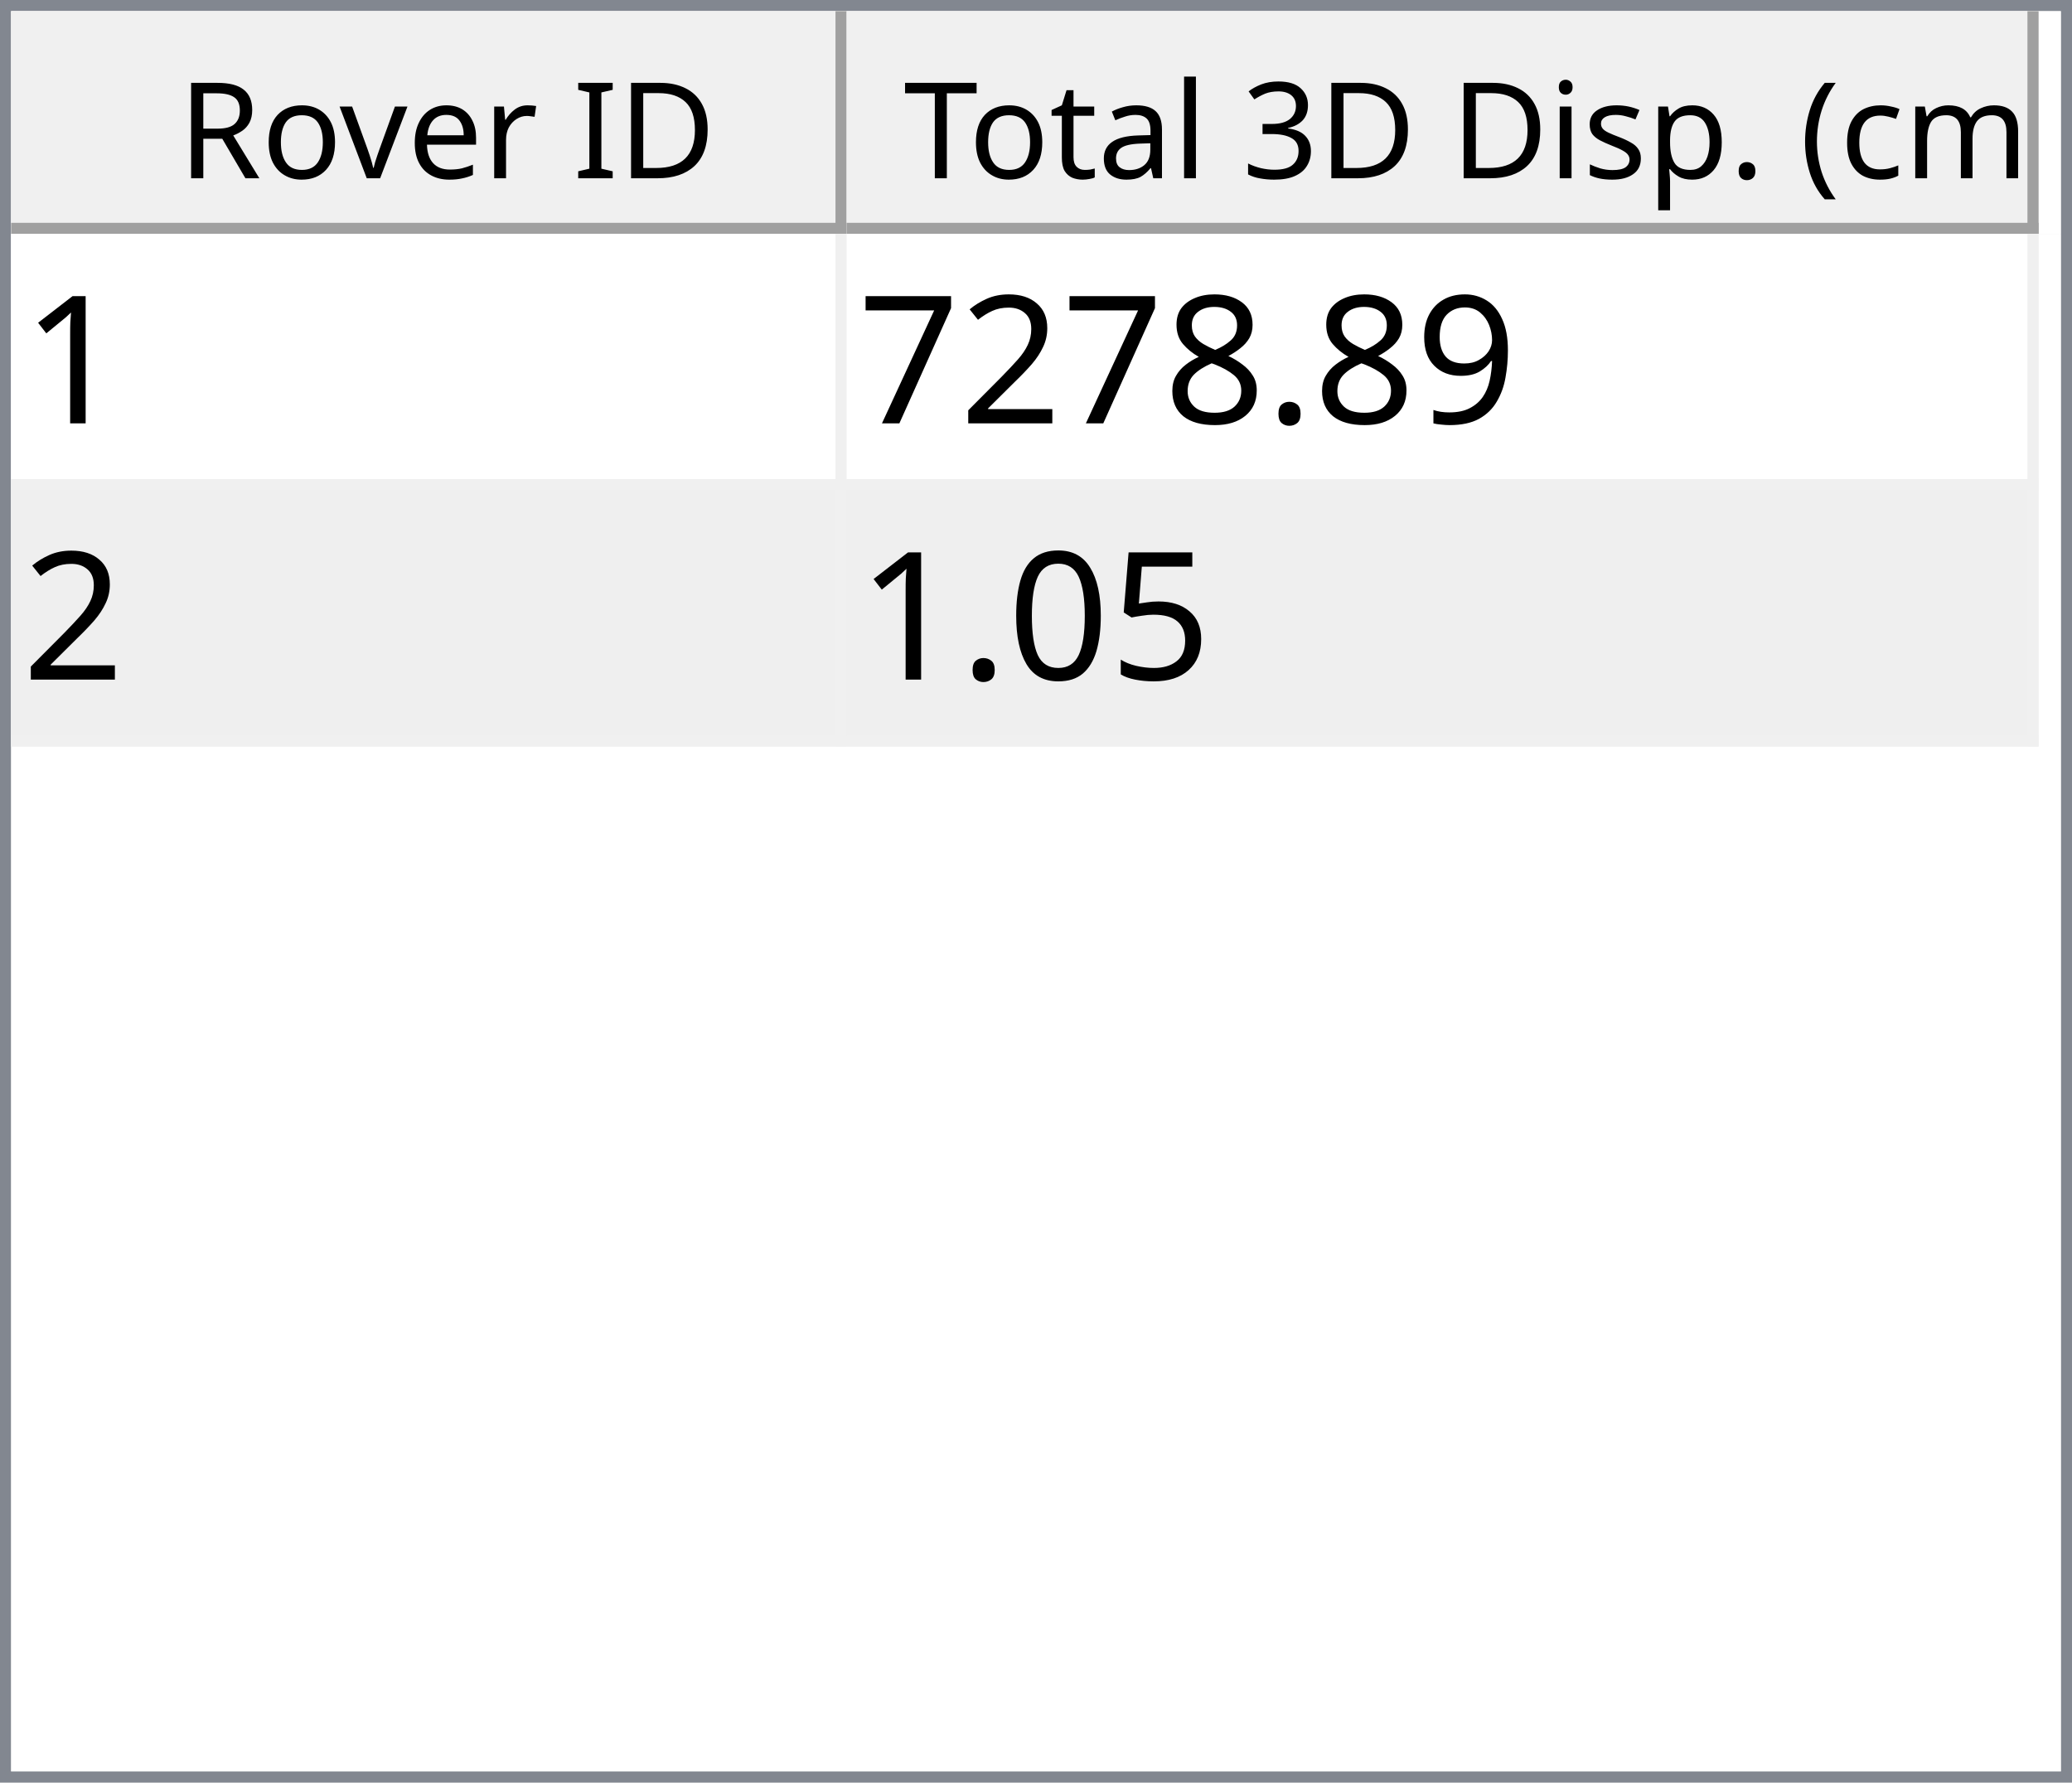
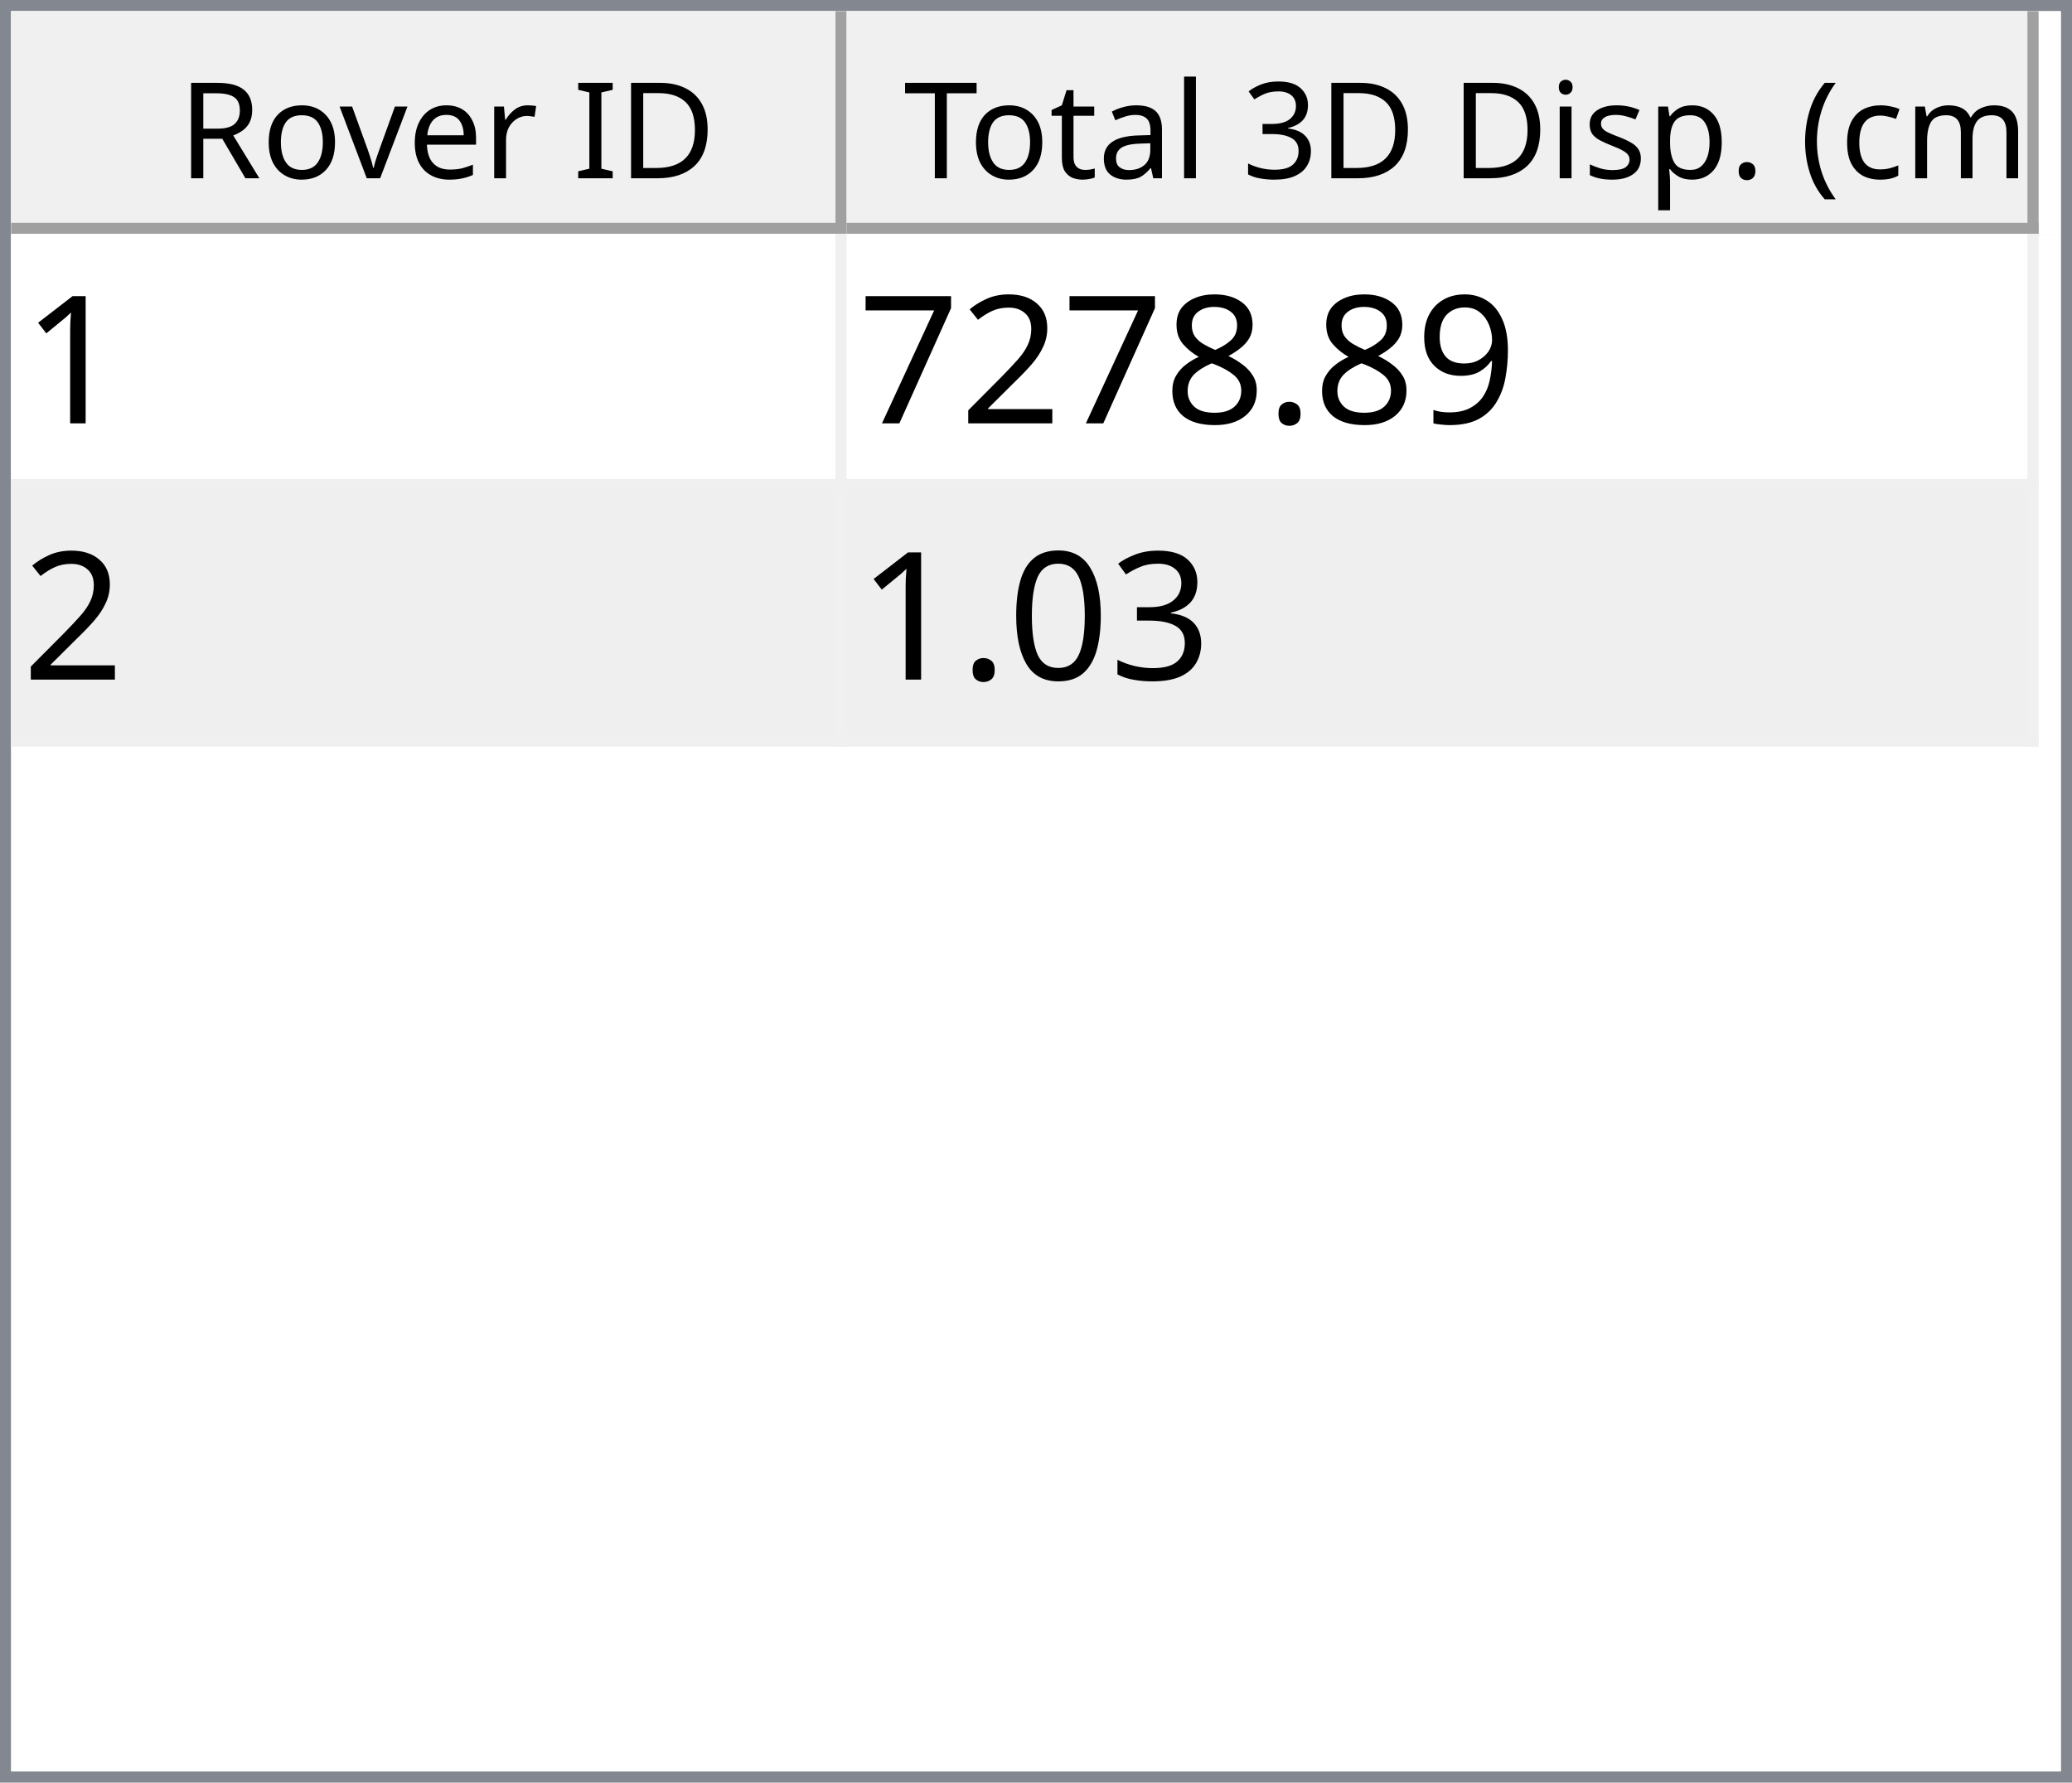
<svg xmlns="http://www.w3.org/2000/svg" style="fill-opacity:1; color-rendering:auto; color-interpolation:auto; text-rendering:auto; stroke:black; stroke-linecap:square; stroke-miterlimit:10; shape-rendering:auto; stroke-opacity:1; fill:black; stroke-dasharray:none; font-weight:normal; stroke-width:1; font-family:'Dialog'; font-style:normal; stroke-linejoin:miter; font-size:12px; stroke-dashoffset:0; image-rendering:auto;" width="186" height="160">
  <defs id="genericDefs" />
  <g>
    <defs id="defs1">
      <clipPath clipPathUnits="userSpaceOnUse" id="clipPath1">
        <path d="M0 0 L186 0 L186 160 L0 160 L0 0 Z" />
      </clipPath>
      <clipPath clipPathUnits="userSpaceOnUse" id="clipPath2">
        <path d="M0 0 L0 160 L186 160 L186 0 Z" />
      </clipPath>
      <clipPath clipPathUnits="userSpaceOnUse" id="clipPath3">
        <path d="M0 0 L0 20 L184 20 L184 0 Z" />
      </clipPath>
      <clipPath clipPathUnits="userSpaceOnUse" id="clipPath4">
        <path d="M0 0 L0 20 L75 20 L75 0 Z" />
      </clipPath>
      <clipPath clipPathUnits="userSpaceOnUse" id="clipPath5">
        <path d="M1 1 L1 19 L74 19 L74 1 Z" />
      </clipPath>
      <clipPath clipPathUnits="userSpaceOnUse" id="clipPath6">
        <path d="M0 0 L0 18 L73 18 L73 0 Z" />
      </clipPath>
      <clipPath clipPathUnits="userSpaceOnUse" id="clipPath7">
        <path d="M-0.5 -0.5 L-0.5 19.5 L74.5 19.5 L74.5 -0.5 Z" />
      </clipPath>
      <clipPath clipPathUnits="userSpaceOnUse" id="clipPath8">
        <path d="M0 0 L0 20 L107 20 L107 0 Z" />
      </clipPath>
      <clipPath clipPathUnits="userSpaceOnUse" id="clipPath9">
        <path d="M1 1 L1 19 L106 19 L106 1 Z" />
      </clipPath>
      <clipPath clipPathUnits="userSpaceOnUse" id="clipPath10">
        <path d="M0 0 L0 18 L105 18 L105 0 Z" />
      </clipPath>
      <clipPath clipPathUnits="userSpaceOnUse" id="clipPath11">
        <path d="M-0.5 -0.5 L-0.5 19.5 L106.5 19.5 L106.5 -0.5 Z" />
      </clipPath>
      <clipPath clipPathUnits="userSpaceOnUse" id="clipPath12">
        <path d="M0 0 L0 138 L184 138 L184 0 Z" />
      </clipPath>
      <clipPath clipPathUnits="userSpaceOnUse" id="clipPath13">
        <path d="M0 0 L0 46 L182 46 L182 0 Z" />
      </clipPath>
      <clipPath clipPathUnits="userSpaceOnUse" id="clipPath14">
        <path d="M-0.5 -0.5 L-0.5 45.5 L181.5 45.5 L181.5 -0.5 Z" />
      </clipPath>
      <clipPath clipPathUnits="userSpaceOnUse" id="clipPath15">
        <path d="M0 0 L0 22 L74 22 L74 0 Z" />
      </clipPath>
      <clipPath clipPathUnits="userSpaceOnUse" id="clipPath16">
        <path d="M0 0 L0 22 L106 22 L106 0 Z" />
      </clipPath>
      <font horiz-adv-x="64.551" id="font1">
        <font-face ascent="107.91" descent="25.098" units-per-em="100" style="font-style:normal; font-family:Segoe UI; font-weight:normal;" />
        <missing-glyph horiz-adv-x="64.551" d="M8.109 0 L8.109 68.266 L56.453 68.266 L56.453 0 L8.109 0 ZM15.328 7.234 L49.219 7.234 L49.219 61.031 L15.328 61.031 L15.328 7.234 Z" />
        <glyph unicode="D" horiz-adv-x="70.117" d="M9.188 0 L9.188 70.016 L28.516 70.016 Q65.531 70.016 65.531 35.891 Q65.531 19.672 55.25 9.836 Q44.969 0 27.734 0 L9.188 0 ZM17.391 62.594 L17.391 7.422 L27.828 7.422 Q41.609 7.422 49.273 14.797 Q56.938 22.172 56.938 35.688 Q56.938 62.594 28.328 62.594 L17.391 62.594 Z" />
        <glyph unicode="I" horiz-adv-x="26.611" d="M17.391 0 L9.188 0 L9.188 70.016 L17.391 70.016 L17.391 0 Z" />
        <glyph unicode=" " horiz-adv-x="27.393" d="" />
        <glyph unicode="r" horiz-adv-x="34.766" d="M34.188 41.891 Q32.078 43.5 28.125 43.5 Q23 43.5 19.555 38.672 Q16.109 33.844 16.109 25.484 L16.109 0 L8.109 0 L8.109 50 L16.109 50 L16.109 39.703 L16.312 39.703 Q18.016 44.969 21.531 47.922 Q25.047 50.875 29.391 50.875 Q32.516 50.875 34.188 50.203 L34.188 41.891 Z" />
        <glyph unicode="e" horiz-adv-x="52.295" d="M48.297 23 L12.984 23 Q13.188 14.656 17.484 10.109 Q21.781 5.562 29.297 5.562 Q37.75 5.562 44.828 11.141 L44.828 3.609 Q38.234 -1.172 27.391 -1.172 Q16.797 -1.172 10.742 5.641 Q4.688 12.453 4.688 24.812 Q4.688 36.469 11.305 43.82 Q17.922 51.172 27.734 51.172 Q37.547 51.172 42.922 44.828 Q48.297 38.484 48.297 27.203 L48.297 23 ZM40.094 29.781 Q40.047 36.719 36.75 40.578 Q33.453 44.438 27.594 44.438 Q21.922 44.438 17.969 40.383 Q14.016 36.328 13.094 29.781 L40.094 29.781 Z" />
        <glyph unicode="v" horiz-adv-x="47.9" d="M47.406 50 L27.484 0 L19.625 0 L0.688 50 L9.469 50 L22.172 13.672 Q23.578 9.672 23.922 6.688 L24.125 6.688 Q24.609 10.453 25.688 13.484 L38.969 50 L47.406 50 Z" />
        <glyph unicode="o" horiz-adv-x="58.594" d="M29 -1.172 Q17.922 -1.172 11.305 5.836 Q4.688 12.844 4.688 24.422 Q4.688 37.016 11.57 44.094 Q18.453 51.172 30.172 51.172 Q41.359 51.172 47.633 44.289 Q53.906 37.406 53.906 25.203 Q53.906 13.234 47.141 6.031 Q40.375 -1.172 29 -1.172 ZM29.594 44.438 Q21.875 44.438 17.383 39.188 Q12.891 33.938 12.891 24.703 Q12.891 15.828 17.43 10.695 Q21.969 5.562 29.594 5.562 Q37.359 5.562 41.531 10.594 Q45.703 15.625 45.703 24.906 Q45.703 34.281 41.531 39.359 Q37.359 44.438 29.594 44.438 Z" />
        <glyph unicode="R" horiz-adv-x="59.814" d="M59.375 0 L49.609 0 L37.891 19.625 Q36.281 22.359 34.766 24.289 Q33.25 26.219 31.664 27.438 Q30.078 28.656 28.25 29.219 Q26.422 29.781 24.125 29.781 L17.391 29.781 L17.391 0 L9.188 0 L9.188 70.016 L30.078 70.016 Q34.672 70.016 38.555 68.867 Q42.438 67.719 45.289 65.375 Q48.141 63.031 49.758 59.547 Q51.375 56.062 51.375 51.375 Q51.375 47.703 50.273 44.656 Q49.172 41.609 47.148 39.211 Q45.125 36.812 42.266 35.133 Q39.406 33.453 35.844 32.516 L35.844 32.328 Q37.594 31.547 38.891 30.547 Q40.188 29.547 41.359 28.18 Q42.531 26.812 43.68 25.078 Q44.828 23.344 46.234 21.047 L59.375 0 ZM17.391 62.594 L17.391 37.203 L28.516 37.203 Q31.594 37.203 34.203 38.133 Q36.812 39.062 38.719 40.797 Q40.625 42.531 41.703 45.047 Q42.781 47.562 42.781 50.688 Q42.781 56.297 39.141 59.445 Q35.5 62.594 28.609 62.594 L17.391 62.594 Z" />
        <glyph unicode=")" horiz-adv-x="30.176" d="M8.297 -15.922 L1.172 -15.922 Q16.406 2.344 16.406 26.812 Q16.406 51.469 1.078 70.016 L8.297 70.016 Q23.531 52.156 23.531 26.703 Q23.531 1.375 8.297 -15.922 Z" />
        <glyph unicode="m" horiz-adv-x="86.133" d="M79.109 0 L71.094 0 L71.094 28.719 Q71.094 37.016 68.531 40.727 Q65.969 44.438 59.906 44.438 Q54.781 44.438 51.195 39.75 Q47.609 35.062 47.609 28.516 L47.609 0 L39.594 0 L39.594 29.688 Q39.594 44.438 28.219 44.438 Q22.953 44.438 19.531 40.016 Q16.109 35.594 16.109 28.516 L16.109 0 L8.109 0 L8.109 50 L16.109 50 L16.109 42.094 L16.312 42.094 Q21.625 51.172 31.844 51.172 Q36.969 51.172 40.773 48.312 Q44.578 45.453 46 40.828 Q51.562 51.172 62.594 51.172 Q79.109 51.172 79.109 30.812 L79.109 0 Z" />
        <glyph unicode="c" horiz-adv-x="46.191" d="M42.188 2.297 Q36.422 -1.172 28.516 -1.172 Q17.828 -1.172 11.258 5.789 Q4.688 12.75 4.688 23.828 Q4.688 36.188 11.766 43.68 Q18.844 51.172 30.672 51.172 Q37.25 51.172 42.281 48.734 L42.281 40.531 Q36.719 44.438 30.375 44.438 Q22.703 44.438 17.797 38.945 Q12.891 33.453 12.891 24.516 Q12.891 15.719 17.508 10.641 Q22.125 5.562 29.891 5.562 Q36.422 5.562 42.188 9.906 L42.188 2.297 Z" />
        <glyph unicode="(" horiz-adv-x="30.176" d="M29.109 -15.922 L21.969 -15.922 Q6.844 1.375 6.844 26.703 Q6.844 52.156 21.969 70.016 L29.203 70.016 Q13.875 51.469 13.875 26.812 Q13.875 2.344 29.109 -15.922 Z" />
        <glyph unicode="." horiz-adv-x="21.68" d="M10.891 -1.078 Q8.641 -1.078 7.055 0.539 Q5.469 2.156 5.469 4.391 Q5.469 6.641 7.055 8.273 Q8.641 9.906 10.891 9.906 Q13.188 9.906 14.797 8.273 Q16.406 6.641 16.406 4.391 Q16.406 2.156 14.797 0.539 Q13.188 -1.078 10.891 -1.078 Z" />
        <glyph unicode="p" horiz-adv-x="58.789" d="M16.312 7.234 L16.109 7.234 L16.109 -23 L8.109 -23 L8.109 50 L16.109 50 L16.109 41.219 L16.312 41.219 Q22.219 51.172 33.594 51.172 Q43.266 51.172 48.688 44.461 Q54.109 37.75 54.109 26.469 Q54.109 13.922 48 6.375 Q41.891 -1.172 31.297 -1.172 Q21.578 -1.172 16.312 7.234 ZM16.109 27.391 L16.109 20.406 Q16.109 14.203 20.141 9.883 Q24.172 5.562 30.375 5.562 Q37.641 5.562 41.773 11.133 Q45.906 16.703 45.906 26.609 Q45.906 34.969 42.047 39.703 Q38.188 44.438 31.594 44.438 Q24.609 44.438 20.359 39.578 Q16.109 34.719 16.109 27.391 Z" />
        <glyph unicode="s" horiz-adv-x="42.432" d="M5.078 1.812 L5.078 10.406 Q11.625 5.562 19.484 5.562 Q30.031 5.562 30.031 12.594 Q30.031 14.594 29.125 15.992 Q28.219 17.391 26.68 18.461 Q25.141 19.531 23.07 20.383 Q21 21.234 18.609 22.172 Q15.281 23.484 12.766 24.828 Q10.25 26.172 8.57 27.859 Q6.891 29.547 6.031 31.695 Q5.172 33.844 5.172 36.719 Q5.172 40.234 6.789 42.945 Q8.406 45.656 11.086 47.484 Q13.766 49.312 17.211 50.242 Q20.656 51.172 24.312 51.172 Q30.812 51.172 35.938 48.922 L35.938 40.828 Q30.422 44.438 23.25 44.438 Q21 44.438 19.195 43.922 Q17.391 43.406 16.094 42.477 Q14.797 41.547 14.086 40.258 Q13.375 38.969 13.375 37.406 Q13.375 35.453 14.086 34.133 Q14.797 32.812 16.164 31.789 Q17.531 30.766 19.484 29.938 Q21.438 29.109 23.922 28.125 Q27.25 26.859 29.883 25.516 Q32.516 24.172 34.375 22.484 Q36.234 20.797 37.234 18.602 Q38.234 16.406 38.234 13.375 Q38.234 9.672 36.602 6.938 Q34.969 4.203 32.234 2.398 Q29.5 0.594 25.93 -0.289 Q22.359 -1.172 18.453 -1.172 Q10.75 -1.172 5.078 1.812 Z" />
        <glyph unicode="i" horiz-adv-x="24.219" d="M12.203 62.703 Q10.062 62.703 8.547 64.164 Q7.031 65.625 7.031 67.875 Q7.031 70.125 8.547 71.609 Q10.062 73.094 12.203 73.094 Q14.406 73.094 15.945 71.609 Q17.484 70.125 17.484 67.875 Q17.484 65.719 15.945 64.211 Q14.406 62.703 12.203 62.703 ZM16.109 0 L8.109 0 L8.109 50 L16.109 50 L16.109 0 Z" />
        <glyph unicode="3" horiz-adv-x="53.906" d="M46.531 19.828 Q46.531 15.094 44.75 11.211 Q42.969 7.328 39.719 4.57 Q36.469 1.812 31.93 0.297 Q27.391 -1.219 21.922 -1.219 Q11.922 -1.219 6 2.594 L6 11.188 Q13.094 5.609 22.219 5.609 Q25.875 5.609 28.828 6.539 Q31.781 7.469 33.906 9.227 Q36.031 10.984 37.18 13.477 Q38.328 15.969 38.328 19.094 Q38.328 32.812 18.797 32.812 L12.984 32.812 L12.984 39.594 L18.5 39.594 Q35.797 39.594 35.797 52.484 Q35.797 64.406 22.609 64.406 Q15.188 64.406 8.688 59.422 L8.688 67.188 Q15.375 71.188 24.609 71.188 Q29 71.188 32.57 69.969 Q36.141 68.75 38.68 66.555 Q41.219 64.359 42.609 61.281 Q44 58.203 44 54.5 Q44 40.672 30.031 36.719 L30.031 36.531 Q33.594 36.141 36.625 34.797 Q39.656 33.453 41.852 31.305 Q44.047 29.156 45.289 26.25 Q46.531 23.344 46.531 19.828 Z" />
        <glyph unicode="l" horiz-adv-x="24.219" d="M16.109 0 L8.109 0 L8.109 74.031 L16.109 74.031 L16.109 0 Z" />
        <glyph unicode="a" horiz-adv-x="50.879" d="M43.891 0 L35.891 0 L35.891 7.812 L35.688 7.812 Q30.469 -1.172 20.312 -1.172 Q12.844 -1.172 8.617 2.781 Q4.391 6.734 4.391 13.281 Q4.391 27.297 20.906 29.594 L35.891 31.688 Q35.891 44.438 25.594 44.438 Q16.547 44.438 9.281 38.281 L9.281 46.484 Q16.656 51.172 26.266 51.172 Q43.891 51.172 43.891 32.516 L43.891 0 ZM35.891 25.297 L23.828 23.641 Q18.266 22.859 15.43 20.875 Q12.594 18.891 12.594 13.875 Q12.594 10.203 15.211 7.883 Q17.828 5.562 22.172 5.562 Q28.125 5.562 32.008 9.742 Q35.891 13.922 35.891 20.312 L35.891 25.297 Z" />
        <glyph unicode="t" horiz-adv-x="33.887" d="M31.297 0.484 Q28.469 -1.078 23.828 -1.078 Q10.688 -1.078 10.688 13.578 L10.688 43.172 L2.094 43.172 L2.094 50 L10.688 50 L10.688 62.203 L18.703 64.797 L18.703 50 L31.297 50 L31.297 43.172 L18.703 43.172 L18.703 14.984 Q18.703 9.969 20.414 7.82 Q22.125 5.672 26.078 5.672 Q29.109 5.672 31.297 7.328 L31.297 0.484 Z" />
        <glyph unicode="T" horiz-adv-x="52.393" d="M50.594 62.594 L30.375 62.594 L30.375 0 L22.172 0 L22.172 62.594 L2 62.594 L2 70.016 L50.594 70.016 L50.594 62.594 Z" />
      </font>
      <font horiz-adv-x="75.0" id="font2">
        <font-face ascent="100.537" descent="21.973" units-per-em="100" style="font-style:normal; font-family:sans-serif; font-weight:normal;" />
        <missing-glyph horiz-adv-x="75.0" d="M12.5 0 L12.5 62.5 L62.5 62.5 L62.5 0 L12.5 0 ZM14.062 1.562 L60.938 1.562 L60.938 60.938 L14.062 60.938 L14.062 1.562 Z" />
        <glyph unicode="1" horiz-adv-x="55.615" d="M37.25 0 L28.469 0 L28.469 56 Q25.297 52.984 20.141 49.953 Q14.984 46.922 10.891 45.406 L10.891 53.906 Q18.266 57.375 23.781 62.305 Q29.297 67.234 31.594 71.875 L37.25 71.875 L37.25 0 Z" />
        <glyph unicode="9" horiz-adv-x="55.615" d="M5.469 16.547 L13.922 17.328 Q14.984 11.375 18.016 8.688 Q21.047 6 25.781 6 Q29.828 6 32.883 7.859 Q35.938 9.719 37.891 12.82 Q39.844 15.922 41.164 21.195 Q42.484 26.469 42.484 31.938 Q42.484 32.516 42.438 33.688 Q39.797 29.5 35.234 26.883 Q30.672 24.266 25.344 24.266 Q16.453 24.266 10.305 30.711 Q4.156 37.156 4.156 47.703 Q4.156 58.594 10.578 65.234 Q17 71.875 26.656 71.875 Q33.641 71.875 39.43 68.117 Q45.219 64.359 48.219 57.398 Q51.219 50.438 51.219 37.25 Q51.219 23.531 48.242 15.406 Q45.266 7.281 39.383 3.031 Q33.5 -1.219 25.594 -1.219 Q17.188 -1.219 11.867 3.445 Q6.547 8.109 5.469 16.547 ZM41.453 48.141 Q41.453 55.719 37.43 60.156 Q33.406 64.594 27.734 64.594 Q21.875 64.594 17.531 59.812 Q13.188 55.031 13.188 47.406 Q13.188 40.578 17.312 36.305 Q21.438 32.031 27.484 32.031 Q33.594 32.031 37.523 36.305 Q41.453 40.578 41.453 48.141 Z" />
        <glyph unicode="." horiz-adv-x="27.783" d="M9.078 0 L9.078 10.016 L19.094 10.016 L19.094 0 L9.078 0 Z" />
        <glyph unicode="8" horiz-adv-x="55.615" d="M17.672 38.812 Q12.203 40.828 9.57 44.539 Q6.938 48.25 6.938 53.422 Q6.938 61.234 12.555 66.555 Q18.172 71.875 27.484 71.875 Q36.859 71.875 42.578 66.43 Q48.297 60.984 48.297 53.172 Q48.297 48.188 45.68 44.508 Q43.062 40.828 37.75 38.812 Q44.344 36.672 47.781 31.883 Q51.219 27.094 51.219 20.453 Q51.219 11.281 44.727 5.031 Q38.234 -1.219 27.641 -1.219 Q17.047 -1.219 10.547 5.055 Q4.047 11.328 4.047 20.703 Q4.047 27.688 7.594 32.398 Q11.141 37.109 17.672 38.812 ZM15.922 53.719 Q15.922 48.641 19.195 45.414 Q22.469 42.188 27.688 42.188 Q32.766 42.188 36.016 45.383 Q39.266 48.578 39.266 53.219 Q39.266 58.062 35.914 61.359 Q32.562 64.656 27.594 64.656 Q22.562 64.656 19.242 61.43 Q15.922 58.203 15.922 53.719 ZM13.094 20.656 Q13.094 16.891 14.875 13.375 Q16.656 9.859 20.172 7.93 Q23.688 6 27.734 6 Q34.031 6 38.133 10.055 Q42.234 14.109 42.234 20.359 Q42.234 26.703 38.016 30.859 Q33.797 35.016 27.438 35.016 Q21.234 35.016 17.164 30.914 Q13.094 26.812 13.094 20.656 Z" />
        <glyph unicode="2" horiz-adv-x="55.615" d="M50.344 8.453 L50.344 0 L3.031 0 Q2.938 3.172 4.047 6.109 Q5.859 10.938 9.836 15.625 Q13.812 20.312 21.344 26.469 Q33.016 36.031 37.117 41.625 Q41.219 47.219 41.219 52.203 Q41.219 57.422 37.477 61.008 Q33.734 64.594 27.734 64.594 Q21.391 64.594 17.578 60.789 Q13.766 56.984 13.719 50.25 L4.688 51.172 Q5.609 61.281 11.664 66.578 Q17.719 71.875 27.938 71.875 Q38.234 71.875 44.242 66.164 Q50.25 60.453 50.25 52 Q50.25 47.703 48.492 43.555 Q46.734 39.406 42.656 34.812 Q38.578 30.219 29.109 22.219 Q21.188 15.578 18.945 13.211 Q16.703 10.844 15.234 8.453 L50.344 8.453 Z" />
        <glyph unicode="7" horiz-adv-x="55.615" d="M4.734 62.203 L4.734 70.656 L51.078 70.656 L51.078 63.812 Q44.234 56.547 37.523 44.484 Q30.812 32.422 27.156 19.672 Q24.516 10.688 23.781 0 L14.75 0 Q14.891 8.453 18.062 20.414 Q21.234 32.375 27.172 43.484 Q33.109 54.594 39.797 62.203 L4.734 62.203 Z" />
-         <glyph unicode="5" horiz-adv-x="55.615" d="M4.156 18.75 L13.375 19.531 Q14.406 12.797 18.141 9.398 Q21.875 6 27.156 6 Q33.5 6 37.891 10.789 Q42.281 15.578 42.281 23.484 Q42.281 31 38.062 35.352 Q33.844 39.703 27 39.703 Q22.75 39.703 19.336 37.773 Q15.922 35.844 13.969 32.766 L5.719 33.844 L12.641 70.609 L48.25 70.609 L48.25 62.203 L19.672 62.203 L15.828 42.969 Q22.266 47.469 29.344 47.469 Q38.719 47.469 45.164 40.969 Q51.609 34.469 51.609 24.266 Q51.609 14.547 45.953 7.469 Q39.062 -1.219 27.156 -1.219 Q17.391 -1.219 11.211 4.25 Q5.031 9.719 4.156 18.75 Z" />
+         <glyph unicode="3" horiz-adv-x="55.615" d="M4.203 18.891 L12.984 20.062 Q14.5 12.594 18.141 9.297 Q21.781 6 27 6 Q33.203 6 37.477 10.297 Q41.75 14.594 41.75 20.953 Q41.75 27 37.797 30.93 Q33.844 34.859 27.734 34.859 Q25.25 34.859 21.531 33.891 L22.516 41.609 Q23.391 41.5 23.922 41.5 Q29.547 41.5 34.039 44.43 Q38.531 47.359 38.531 53.469 Q38.531 58.297 35.258 61.477 Q31.984 64.656 26.812 64.656 Q21.688 64.656 18.266 61.43 Q14.844 58.203 13.875 51.766 L5.078 53.328 Q6.688 62.156 12.398 67.016 Q18.109 71.875 26.609 71.875 Q32.469 71.875 37.398 69.359 Q42.328 66.844 44.945 62.5 Q47.562 58.156 47.562 53.266 Q47.562 48.641 45.07 44.828 Q42.578 41.016 37.703 38.766 Q44.047 37.312 47.562 32.695 Q51.078 28.078 51.078 21.141 Q51.078 11.766 44.242 5.25 Q37.406 -1.266 26.953 -1.266 Q17.531 -1.266 11.305 4.352 Q5.078 9.969 4.203 18.891 Z" />
        <glyph unicode="0" horiz-adv-x="55.615" d="M4.156 35.297 Q4.156 48 6.766 55.742 Q9.375 63.484 14.523 67.68 Q19.672 71.875 27.484 71.875 Q33.25 71.875 37.594 69.555 Q41.938 67.234 44.773 62.867 Q47.609 58.5 49.219 52.227 Q50.828 45.953 50.828 35.297 Q50.828 22.703 48.242 14.969 Q45.656 7.234 40.508 3.008 Q35.359 -1.219 27.484 -1.219 Q17.141 -1.219 11.234 6.203 Q4.156 15.141 4.156 35.297 ZM13.188 35.297 Q13.188 17.672 17.312 11.836 Q21.438 6 27.484 6 Q33.547 6 37.672 11.859 Q41.797 17.719 41.797 35.297 Q41.797 52.984 37.672 58.789 Q33.547 64.594 27.391 64.594 Q21.344 64.594 17.719 59.469 Q13.188 52.938 13.188 35.297 Z" />
      </font>
    </defs>
    <g style="fill:white; stroke:white;">
      <rect x="0" y="0" width="186" style="clip-path:url(#clipPath1); stroke:none;" height="160" />
    </g>
    <g style="fill:white; text-rendering:optimizeSpeed; color-rendering:optimizeSpeed; image-rendering:optimizeSpeed; shape-rendering:crispEdges; stroke:white; color-interpolation:sRGB;">
      <rect x="0" width="186" height="160" y="0" style="stroke:none;" />
      <path style="stroke:none;" d="M0 160 L186 160 L186 0 L0 0 Z" />
    </g>
    <g style="fill:rgb(240,240,240); font-family:'Segoe UI'; stroke:rgb(240,240,240);">
      <rect x="0" y="0" width="186" style="clip-path:url(#clipPath2); stroke:none;" height="160" />
    </g>
    <g style="fill:rgb(130,135,144); font-family:'Segoe UI'; stroke:rgb(130,135,144);">
      <path d="M0 0 L186 0 L186 160 L0 160 L0 0 ZM1 1 L185 1 L185 159 L1 159 L1 1 Z" style="fill-rule:evenodd; clip-path:url(#clipPath2); stroke:none;" />
    </g>
    <g style="fill:white; font-family:'Segoe UI'; stroke:white;" transform="translate(1,1)">
      <rect x="0" y="0" width="184" style="clip-path:url(#clipPath3); stroke:none;" height="20" />
    </g>
    <g style="fill:rgb(240,240,240); font-family:'Segoe UI'; stroke:rgb(240,240,240);" transform="translate(1,1)">
      <rect x="0" y="0" width="75" style="clip-path:url(#clipPath4); stroke:none;" height="20" />
    </g>
    <g style="font-family:'Segoe UI';" transform="translate(2,2)">
      <text x="14" xml:space="preserve" y="14" style="clip-path:url(#clipPath6); stroke:none;">Rover ID</text>
    </g>
    <g style="fill:rgb(160,160,160); font-family:'Segoe UI'; stroke:rgb(160,160,160); stroke-linejoin:bevel;" transform="translate(1.5,1.5)">
      <line x1="74" x2="74" y1="0" style="fill:none; clip-path:url(#clipPath7);" y2="19" />
    </g>
    <g style="fill:rgb(160,160,160); font-family:'Segoe UI'; stroke:rgb(160,160,160); stroke-linejoin:bevel;" transform="matrix(1,0,0,1,1,1) translate(0.5,0.5)">
      <line x1="0" x2="74" y1="19" style="fill:none; clip-path:url(#clipPath7);" y2="19" />
    </g>
    <g style="fill:rgb(240,240,240); font-family:'Segoe UI'; stroke:rgb(240,240,240);" transform="translate(76,1)">
      <rect x="0" y="0" width="107" style="clip-path:url(#clipPath8); stroke:none;" height="20" />
    </g>
    <g style="font-family:'Segoe UI';" transform="translate(77,2)">
      <text x="1" xml:space="preserve" y="14" style="clip-path:url(#clipPath10); stroke:none;"> Total 3D Disp. (cm)</text>
    </g>
    <g style="fill:rgb(160,160,160); font-family:'Segoe UI'; stroke:rgb(160,160,160); stroke-linejoin:bevel;" transform="translate(76.5,1.5)">
      <line x1="106" x2="106" y1="0" style="fill:none; clip-path:url(#clipPath11);" y2="19" />
    </g>
    <g style="fill:rgb(160,160,160); font-family:'Segoe UI'; stroke:rgb(160,160,160); stroke-linejoin:bevel;" transform="matrix(1,0,0,1,76,1) translate(0.5,0.5)">
      <line x1="0" x2="106" y1="19" style="fill:none; clip-path:url(#clipPath11);" y2="19" />
    </g>
    <g style="fill:white; font-family:'Segoe UI'; stroke:white;" transform="translate(1,21)">
      <rect x="0" y="0" width="184" style="clip-path:url(#clipPath12); stroke:none;" height="138" />
    </g>
    <g style="fill:rgb(240,240,240); font-size:16px; font-family:sans-serif; stroke:rgb(240,240,240);" transform="translate(1,21)">
      <rect x="0" y="0" width="182" style="clip-path:url(#clipPath13); stroke:none;" height="46" />
      <line transform="translate(0.5,0.5)" x1="0" x2="181" y1="22" style="clip-path:url(#clipPath14); fill:none; stroke-linejoin:bevel;" y2="22" />
    </g>
    <g transform="matrix(1,0,0,1,1,21) translate(0.5,0.5)" style="fill:rgb(240,240,240); font-size:16px; font-family:sans-serif; stroke:rgb(240,240,240); stroke-linejoin:bevel;">
      <line x1="0" x2="181" y1="45" style="fill:none; clip-path:url(#clipPath14);" y2="45" />
    </g>
    <g transform="matrix(1,0,0,1,1,21) translate(0.5,0.5)" style="fill:rgb(240,240,240); font-size:16px; font-family:sans-serif; stroke:rgb(240,240,240); stroke-linejoin:bevel;">
      <line x1="74" x2="74" y1="0" style="fill:none; clip-path:url(#clipPath14);" y2="45" />
    </g>
    <g transform="matrix(1,0,0,1,1,21) translate(0.5,0.5)" style="fill:rgb(240,240,240); font-size:16px; font-family:sans-serif; stroke:rgb(240,240,240); stroke-linejoin:bevel;">
      <line x1="181" x2="181" y1="0" style="fill:none; clip-path:url(#clipPath14);" y2="45" />
    </g>
    <g style="fill:white; font-size:16px; font-family:sans-serif; stroke:white;" transform="matrix(1,0,0,1,1,21)">
      <rect x="0" y="0" width="74" style="clip-path:url(#clipPath15); stroke:none;" height="22" />
      <text x="1" y="17" style="fill:black; clip-path:url(#clipPath15); stroke:none;" xml:space="preserve">1</text>
    </g>
    <g style="fill:white; font-size:16px; font-family:sans-serif; stroke:white;" transform="matrix(1,0,0,1,1,21) translate(75,0)">
      <rect x="0" y="0" width="106" style="clip-path:url(#clipPath16); stroke:none;" height="22" />
      <text x="1" y="17" style="fill:black; clip-path:url(#clipPath16); stroke:none;" xml:space="preserve">7278.89</text>
    </g>
    <g style="fill:rgb(239,239,239); font-size:16px; font-family:sans-serif; stroke:rgb(239,239,239);" transform="matrix(1,0,0,1,1,21) translate(0,23)">
      <rect x="0" y="0" width="74" style="clip-path:url(#clipPath15); stroke:none;" height="22" />
      <text x="1" y="17" style="fill:black; clip-path:url(#clipPath15); stroke:none;" xml:space="preserve">2</text>
    </g>
    <g style="fill:rgb(239,239,239); font-size:16px; font-family:sans-serif; stroke:rgb(239,239,239);" transform="matrix(1,0,0,1,1,21) translate(75,23)">
      <rect x="0" y="0" width="106" style="clip-path:url(#clipPath16); stroke:none;" height="22" />
-       <text x="1" y="17" style="fill:black; clip-path:url(#clipPath16); stroke:none;" xml:space="preserve">1.05</text>
+       <text x="1" y="17" style="fill:black; clip-path:url(#clipPath16); stroke:none;" xml:space="preserve">1.03</text>
    </g>
  </g>
</svg>
